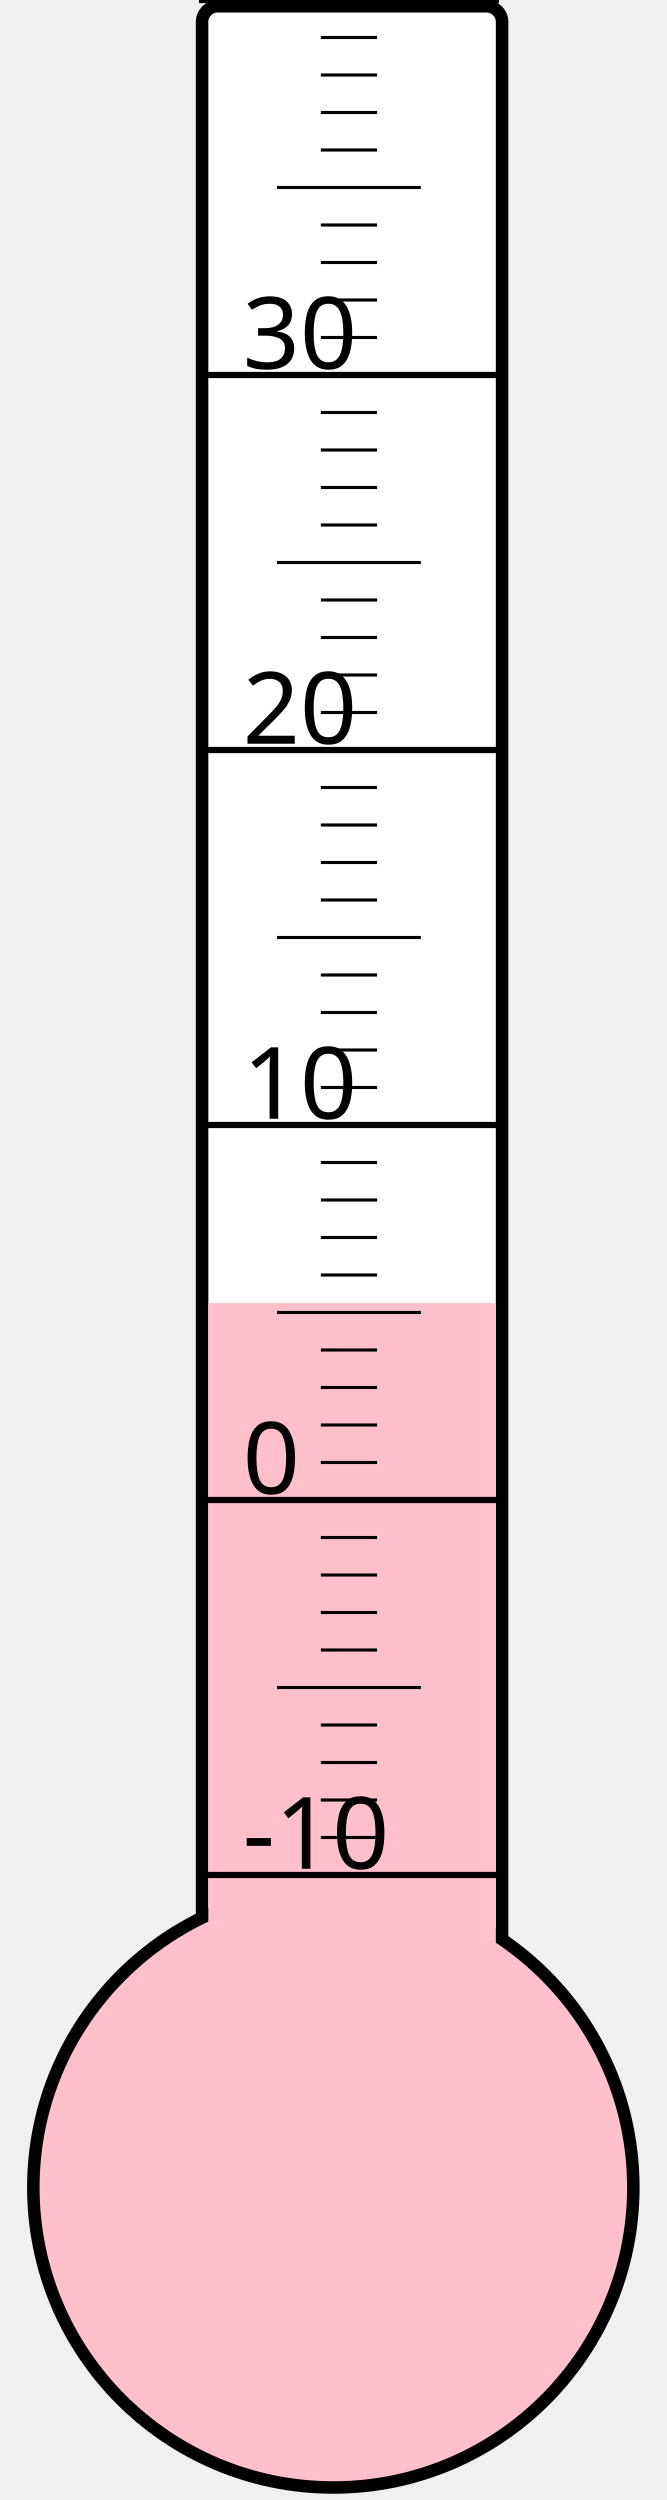
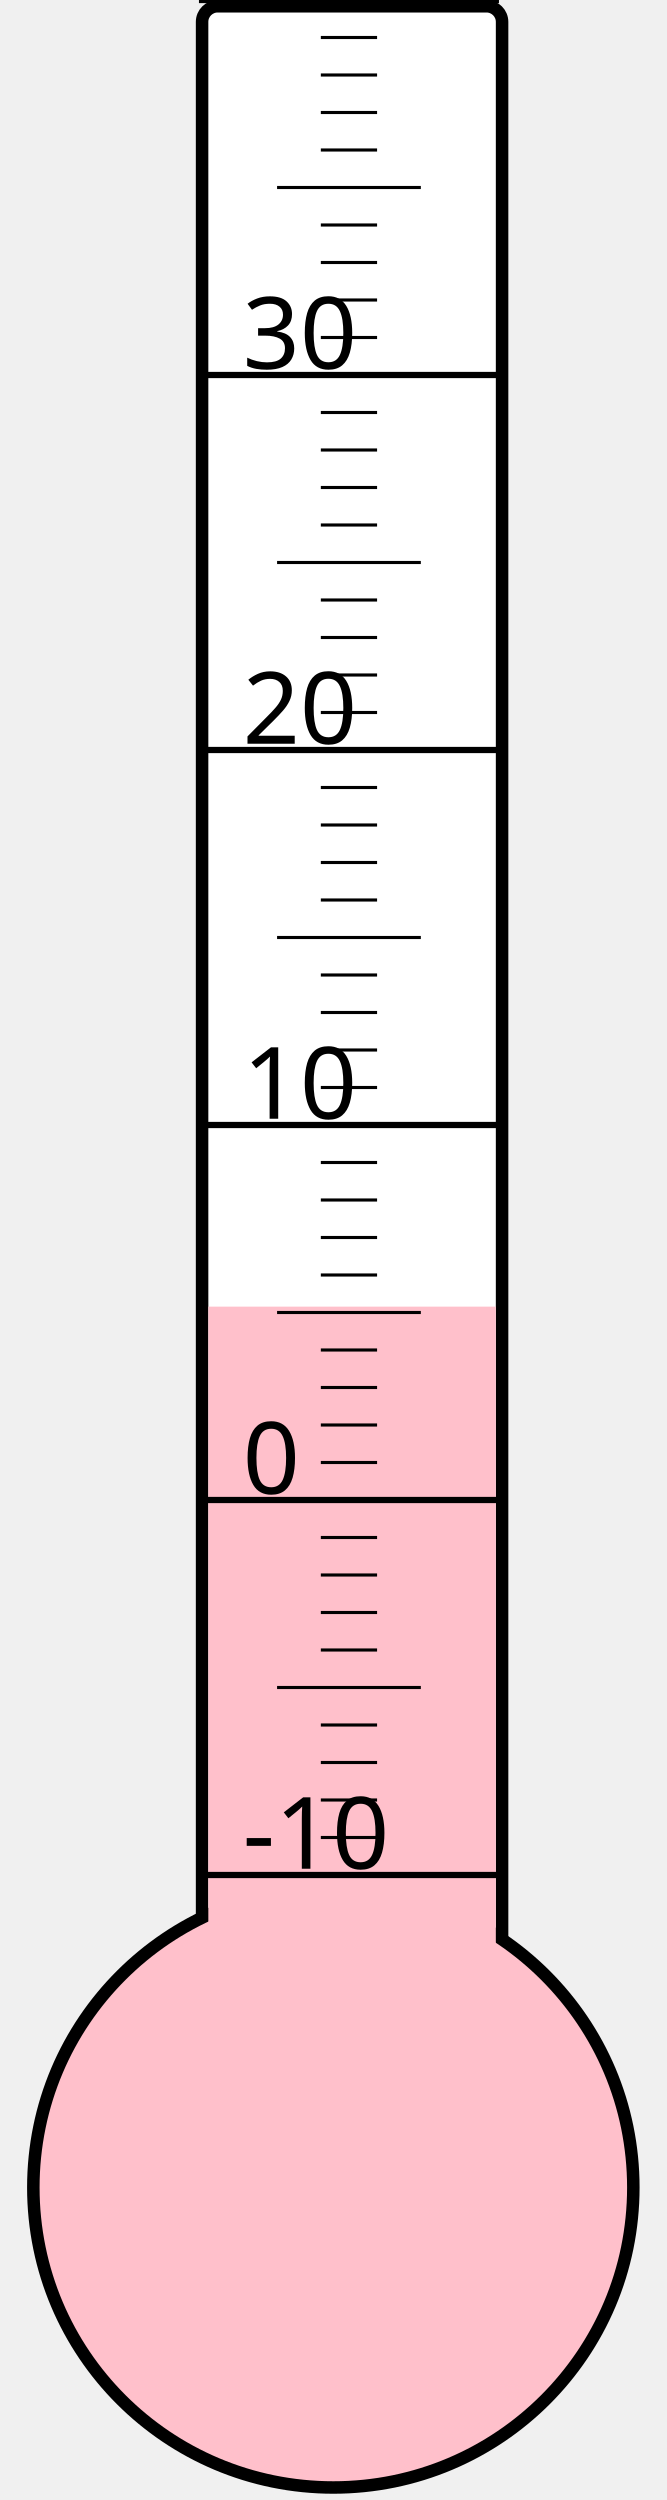
<svg xmlns="http://www.w3.org/2000/svg" width="40px" height="150px" viewBox="0 0 200 800">
  <rect width="200" height="800" x="0" y="0" style="fill: #ffffeb; fill-opacity: 0;" />
  <rect width="96" height="680" x="58" y="2" rx="5" ry="5" style="fill: white; fill-opacity: 1; stroke: black; stroke-width: 4;" />
  <circle cx="100" cy="700" r="96" style="fill: pink; stroke: black; stroke-width: 4;" />
-   <rect width="92" height="283.0" x="60" y="417.0" style="fill: pink; fill-opacity: 1; stroke-width: 0;" />
+   <rect width="92" height="281.875" x="60" y="418.125" style="fill: pink; fill-opacity: 1; stroke-width: 0;" />
  <text x="71" y="598" style="font-family: sans-serif; font-size: 24pt;">-10</text>
  <text x="71" y="478" style="font-family: sans-serif; font-size: 24pt;">0</text>
  <text x="71" y="358" style="font-family: sans-serif; font-size: 24pt;">10</text>
  <text x="71" y="238" style="font-family: sans-serif; font-size: 24pt;">20</text>
  <text x="71" y="118" style="font-family: sans-serif; font-size: 24pt;">30</text>
  <g style="stroke: black;">
    <line x1="57" y1="600" x2="153" y2="600" style="stroke-width: 2;" />
    <line x1="96" y1="588" x2="114" y2="588" style="stroke-width: 1;" />
    <line x1="96" y1="576" x2="114" y2="576" style="stroke-width: 1;" />
    <line x1="96" y1="564" x2="114" y2="564" style="stroke-width: 1;" />
    <line x1="96" y1="552" x2="114" y2="552" style="stroke-width: 1;" />
    <line x1="82" y1="540" x2="128" y2="540" style="stroke-width: 1;" />
    <line x1="96" y1="528" x2="114" y2="528" style="stroke-width: 1;" />
    <line x1="96" y1="516" x2="114" y2="516" style="stroke-width: 1;" />
    <line x1="96" y1="504" x2="114" y2="504" style="stroke-width: 1;" />
    <line x1="96" y1="492" x2="114" y2="492" style="stroke-width: 1;" />
    <line x1="57" y1="480" x2="153" y2="480" style="stroke-width: 2;" />
    <line x1="96" y1="468" x2="114" y2="468" style="stroke-width: 1;" />
    <line x1="96" y1="456" x2="114" y2="456" style="stroke-width: 1;" />
    <line x1="96" y1="444" x2="114" y2="444" style="stroke-width: 1;" />
    <line x1="96" y1="432" x2="114" y2="432" style="stroke-width: 1;" />
    <line x1="82" y1="420" x2="128" y2="420" style="stroke-width: 1;" />
    <line x1="96" y1="408" x2="114" y2="408" style="stroke-width: 1;" />
    <line x1="96" y1="396" x2="114" y2="396" style="stroke-width: 1;" />
    <line x1="96" y1="384" x2="114" y2="384" style="stroke-width: 1;" />
    <line x1="96" y1="372" x2="114" y2="372" style="stroke-width: 1;" />
    <line x1="57" y1="360" x2="153" y2="360" style="stroke-width: 2;" />
    <line x1="96" y1="348" x2="114" y2="348" style="stroke-width: 1;" />
    <line x1="96" y1="336" x2="114" y2="336" style="stroke-width: 1;" />
    <line x1="96" y1="324" x2="114" y2="324" style="stroke-width: 1;" />
    <line x1="96" y1="312" x2="114" y2="312" style="stroke-width: 1;" />
    <line x1="82" y1="300" x2="128" y2="300" style="stroke-width: 1;" />
    <line x1="96" y1="288" x2="114" y2="288" style="stroke-width: 1;" />
    <line x1="96" y1="276" x2="114" y2="276" style="stroke-width: 1;" />
    <line x1="96" y1="264" x2="114" y2="264" style="stroke-width: 1;" />
    <line x1="96" y1="252" x2="114" y2="252" style="stroke-width: 1;" />
    <line x1="57" y1="240" x2="153" y2="240" style="stroke-width: 2;" />
    <line x1="96" y1="228" x2="114" y2="228" style="stroke-width: 1;" />
    <line x1="96" y1="216" x2="114" y2="216" style="stroke-width: 1;" />
    <line x1="96" y1="204" x2="114" y2="204" style="stroke-width: 1;" />
    <line x1="96" y1="192" x2="114" y2="192" style="stroke-width: 1;" />
    <line x1="82" y1="180" x2="128" y2="180" style="stroke-width: 1;" />
    <line x1="96" y1="168" x2="114" y2="168" style="stroke-width: 1;" />
    <line x1="96" y1="156" x2="114" y2="156" style="stroke-width: 1;" />
    <line x1="96" y1="144" x2="114" y2="144" style="stroke-width: 1;" />
    <line x1="96" y1="132" x2="114" y2="132" style="stroke-width: 1;" />
    <line x1="57" y1="120" x2="153" y2="120" style="stroke-width: 2;" />
    <line x1="96" y1="108" x2="114" y2="108" style="stroke-width: 1;" />
    <line x1="96" y1="96" x2="114" y2="96" style="stroke-width: 1;" />
    <line x1="96" y1="84" x2="114" y2="84" style="stroke-width: 1;" />
    <line x1="96" y1="72" x2="114" y2="72" style="stroke-width: 1;" />
    <line x1="82" y1="60" x2="128" y2="60" style="stroke-width: 1;" />
    <line x1="96" y1="48" x2="114" y2="48" style="stroke-width: 1;" />
    <line x1="96" y1="36" x2="114" y2="36" style="stroke-width: 1;" />
    <line x1="96" y1="24" x2="114" y2="24" style="stroke-width: 1;" />
    <line x1="96" y1="12" x2="114" y2="12" style="stroke-width: 1;" />
    <line x1="57" y1="0" x2="153" y2="0" style="stroke-width: 2;" />
  </g>
</svg>
